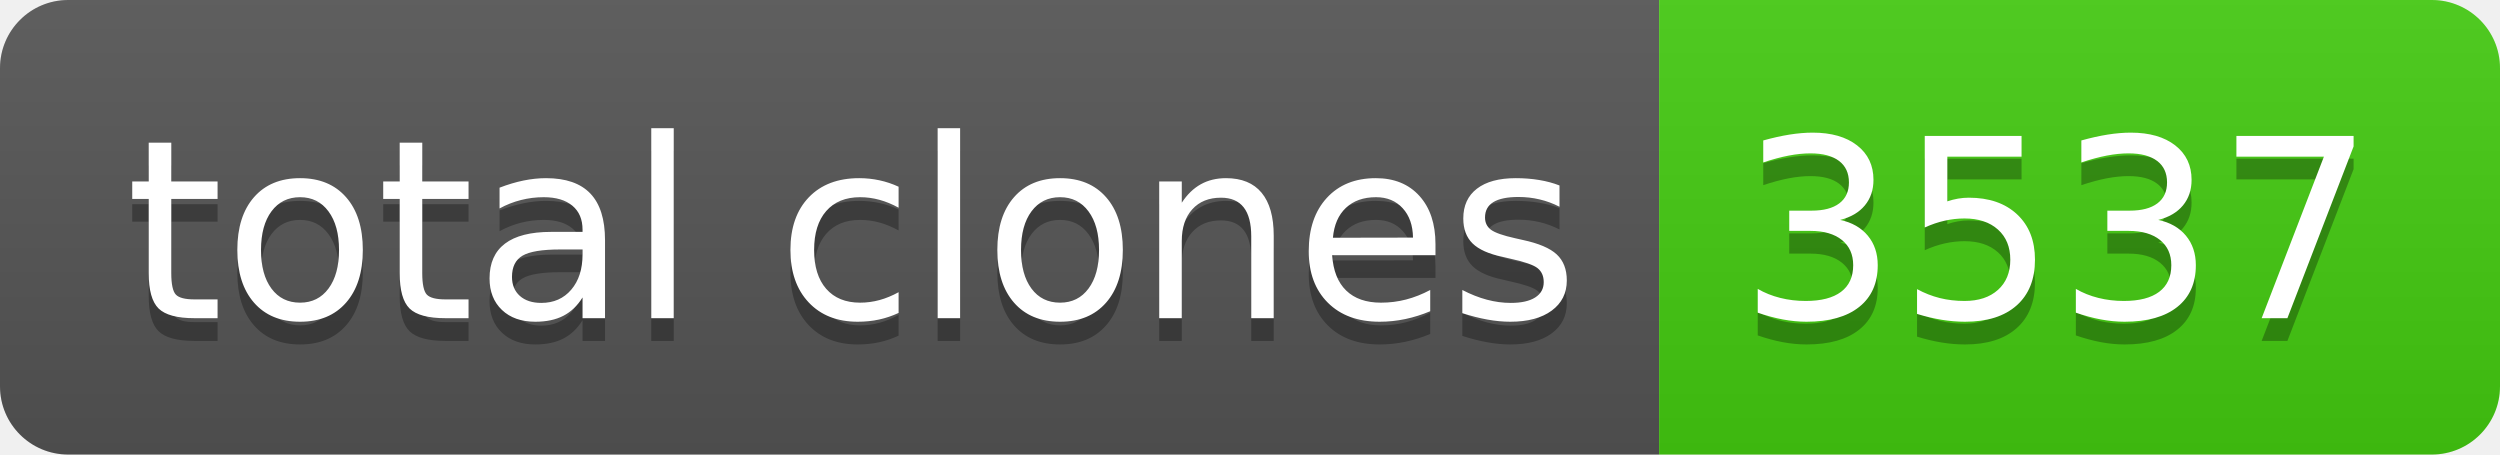
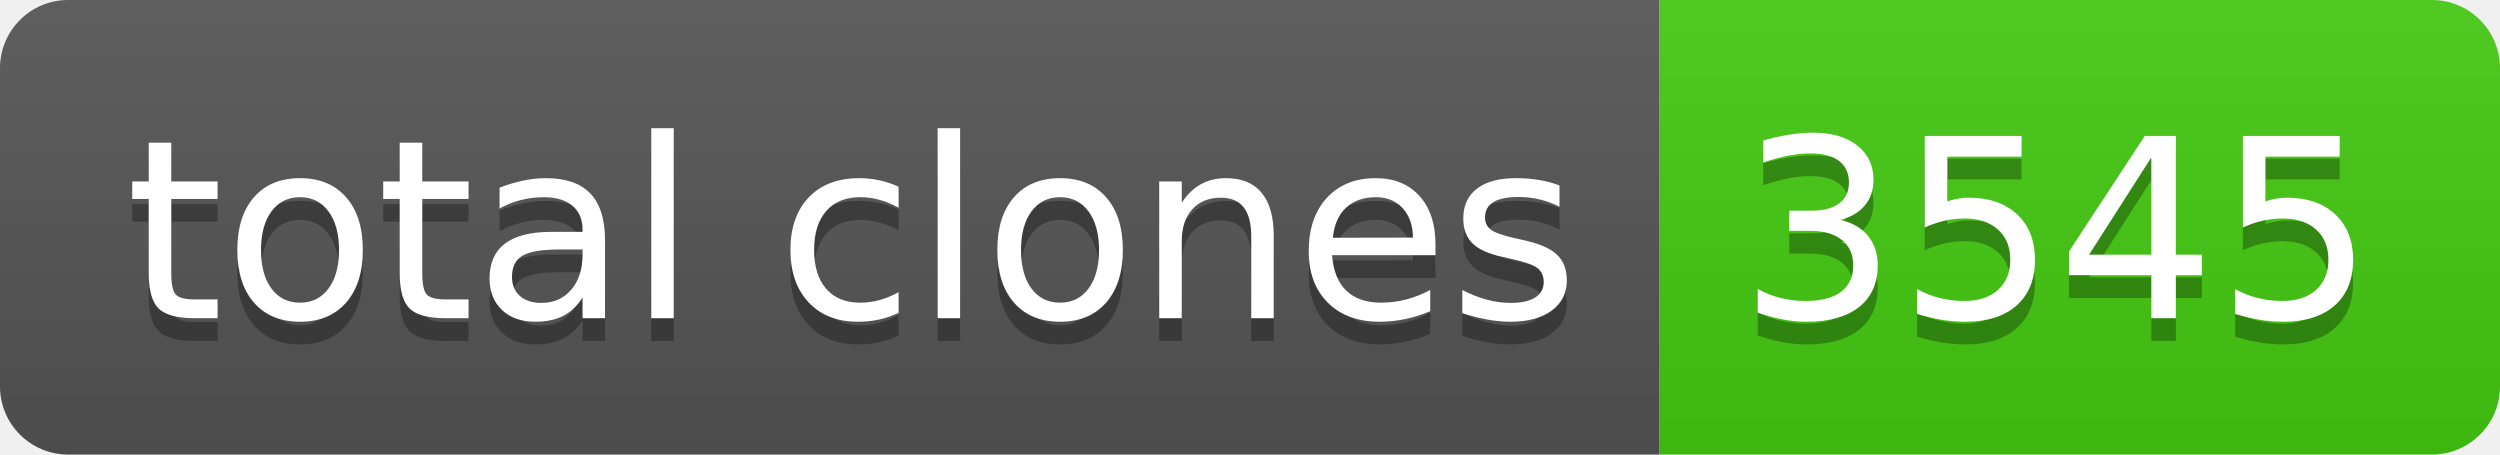
- <svg xmlns="http://www.w3.org/2000/svg" width="110" height="20" role="img" aria-label="total clones: 3537">
+ <svg xmlns="http://www.w3.org/2000/svg" width="110" height="20" role="img" aria-label="total clones: 3545">
  <linearGradient id="s" x2="0" y2="100%">
    <stop offset="0" stop-color="#bbb" stop-opacity=".1" />
    <stop offset="1" stop-opacity=".1" />
  </linearGradient>
  <clipPath id="r">
    <rect width="110" height="20" rx="3" fill="#fff" />
  </clipPath>
  <g clip-path="url(#r)">
    <rect width="73" height="20" fill="#555" />
    <rect x="73" width="37" height="20" fill="#4c1" />
    <rect width="110" height="20" fill="url(#s)" />
  </g>
  <g fill="#fff" text-anchor="middle" font-family="Verdana,Geneva,DejaVu Sans,sans-serif" text-rendering="geometricPrecision" font-size="110">
    <text aria-hidden="true" x="375" y="150" fill="#010101" fill-opacity=".3" transform="scale(.1)" textLength="630">total clones</text>
    <text x="375" y="140" transform="scale(.1)" fill="#fff" textLength="630">total clones</text>
-     <text aria-hidden="true" x="905" y="150" fill="#010101" fill-opacity=".3" transform="scale(.1)" textLength="270">3537</text>
-     <text x="905" y="140" transform="scale(.1)" fill="#fff" textLength="270">3537</text>
+     <text aria-hidden="true" x="905" y="150" fill="#010101" fill-opacity=".3" transform="scale(.1)" textLength="270">3545</text>
+     <text x="905" y="140" transform="scale(.1)" fill="#fff" textLength="270">3545</text>
  </g>
</svg>
